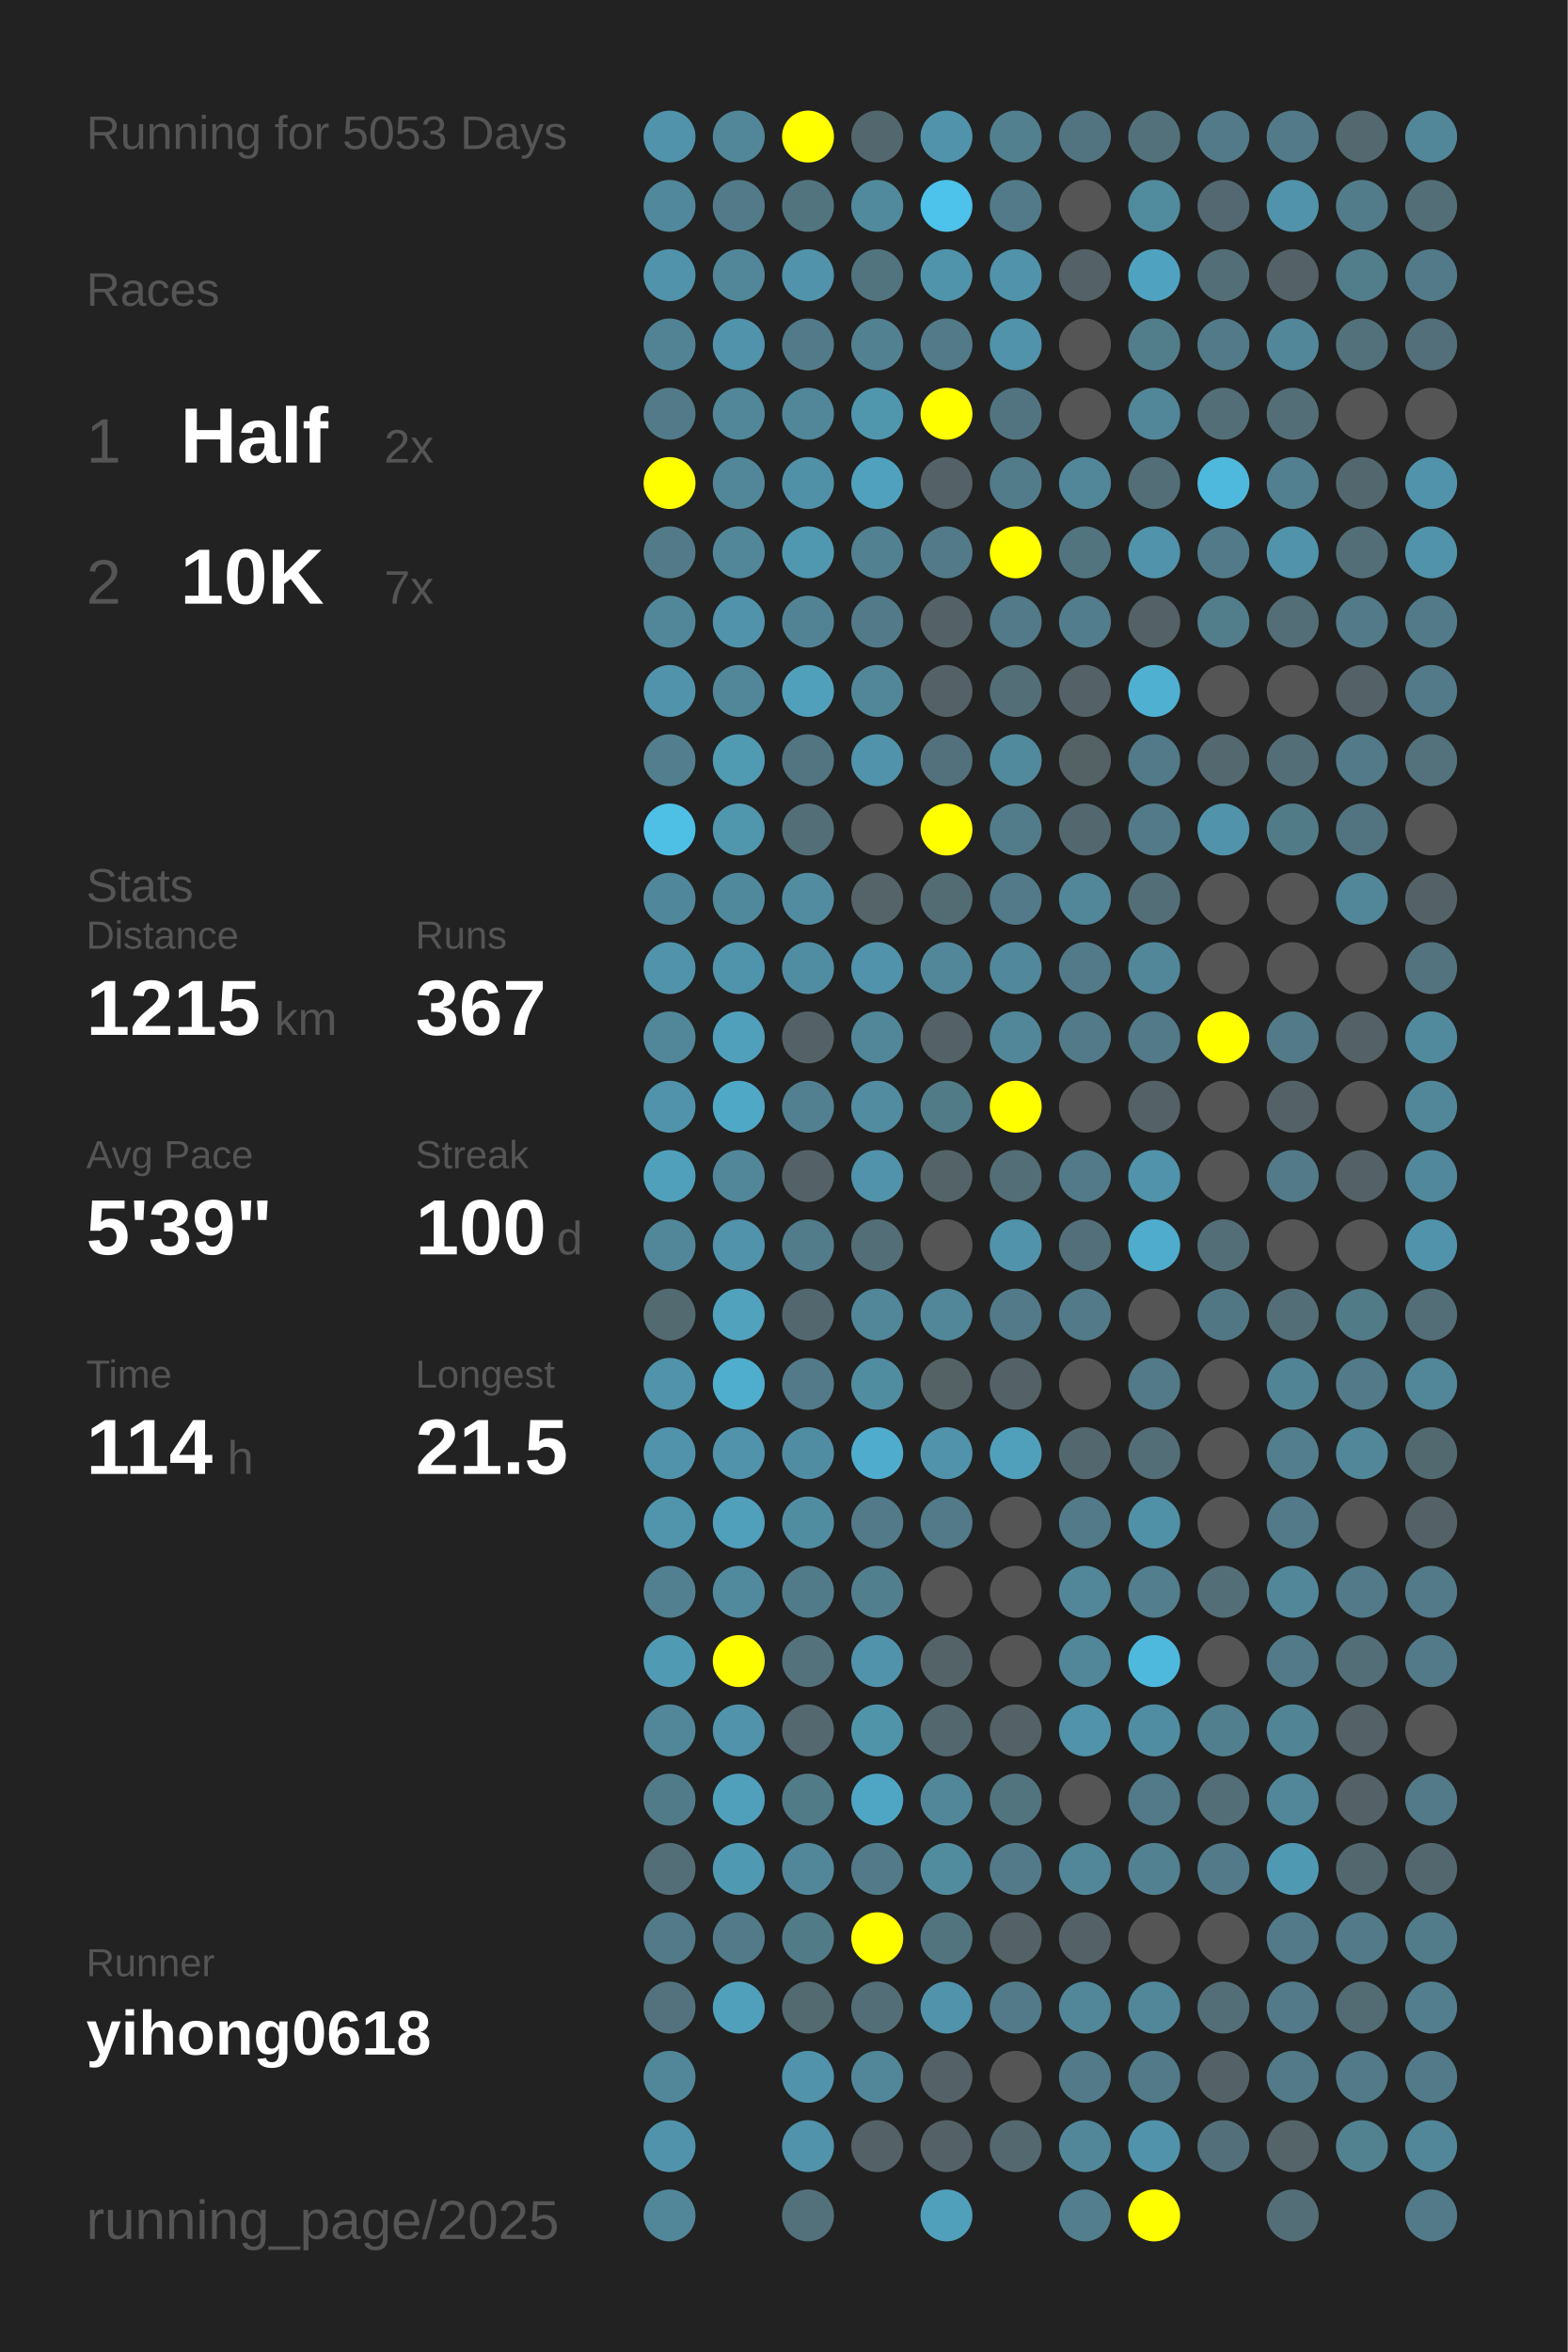
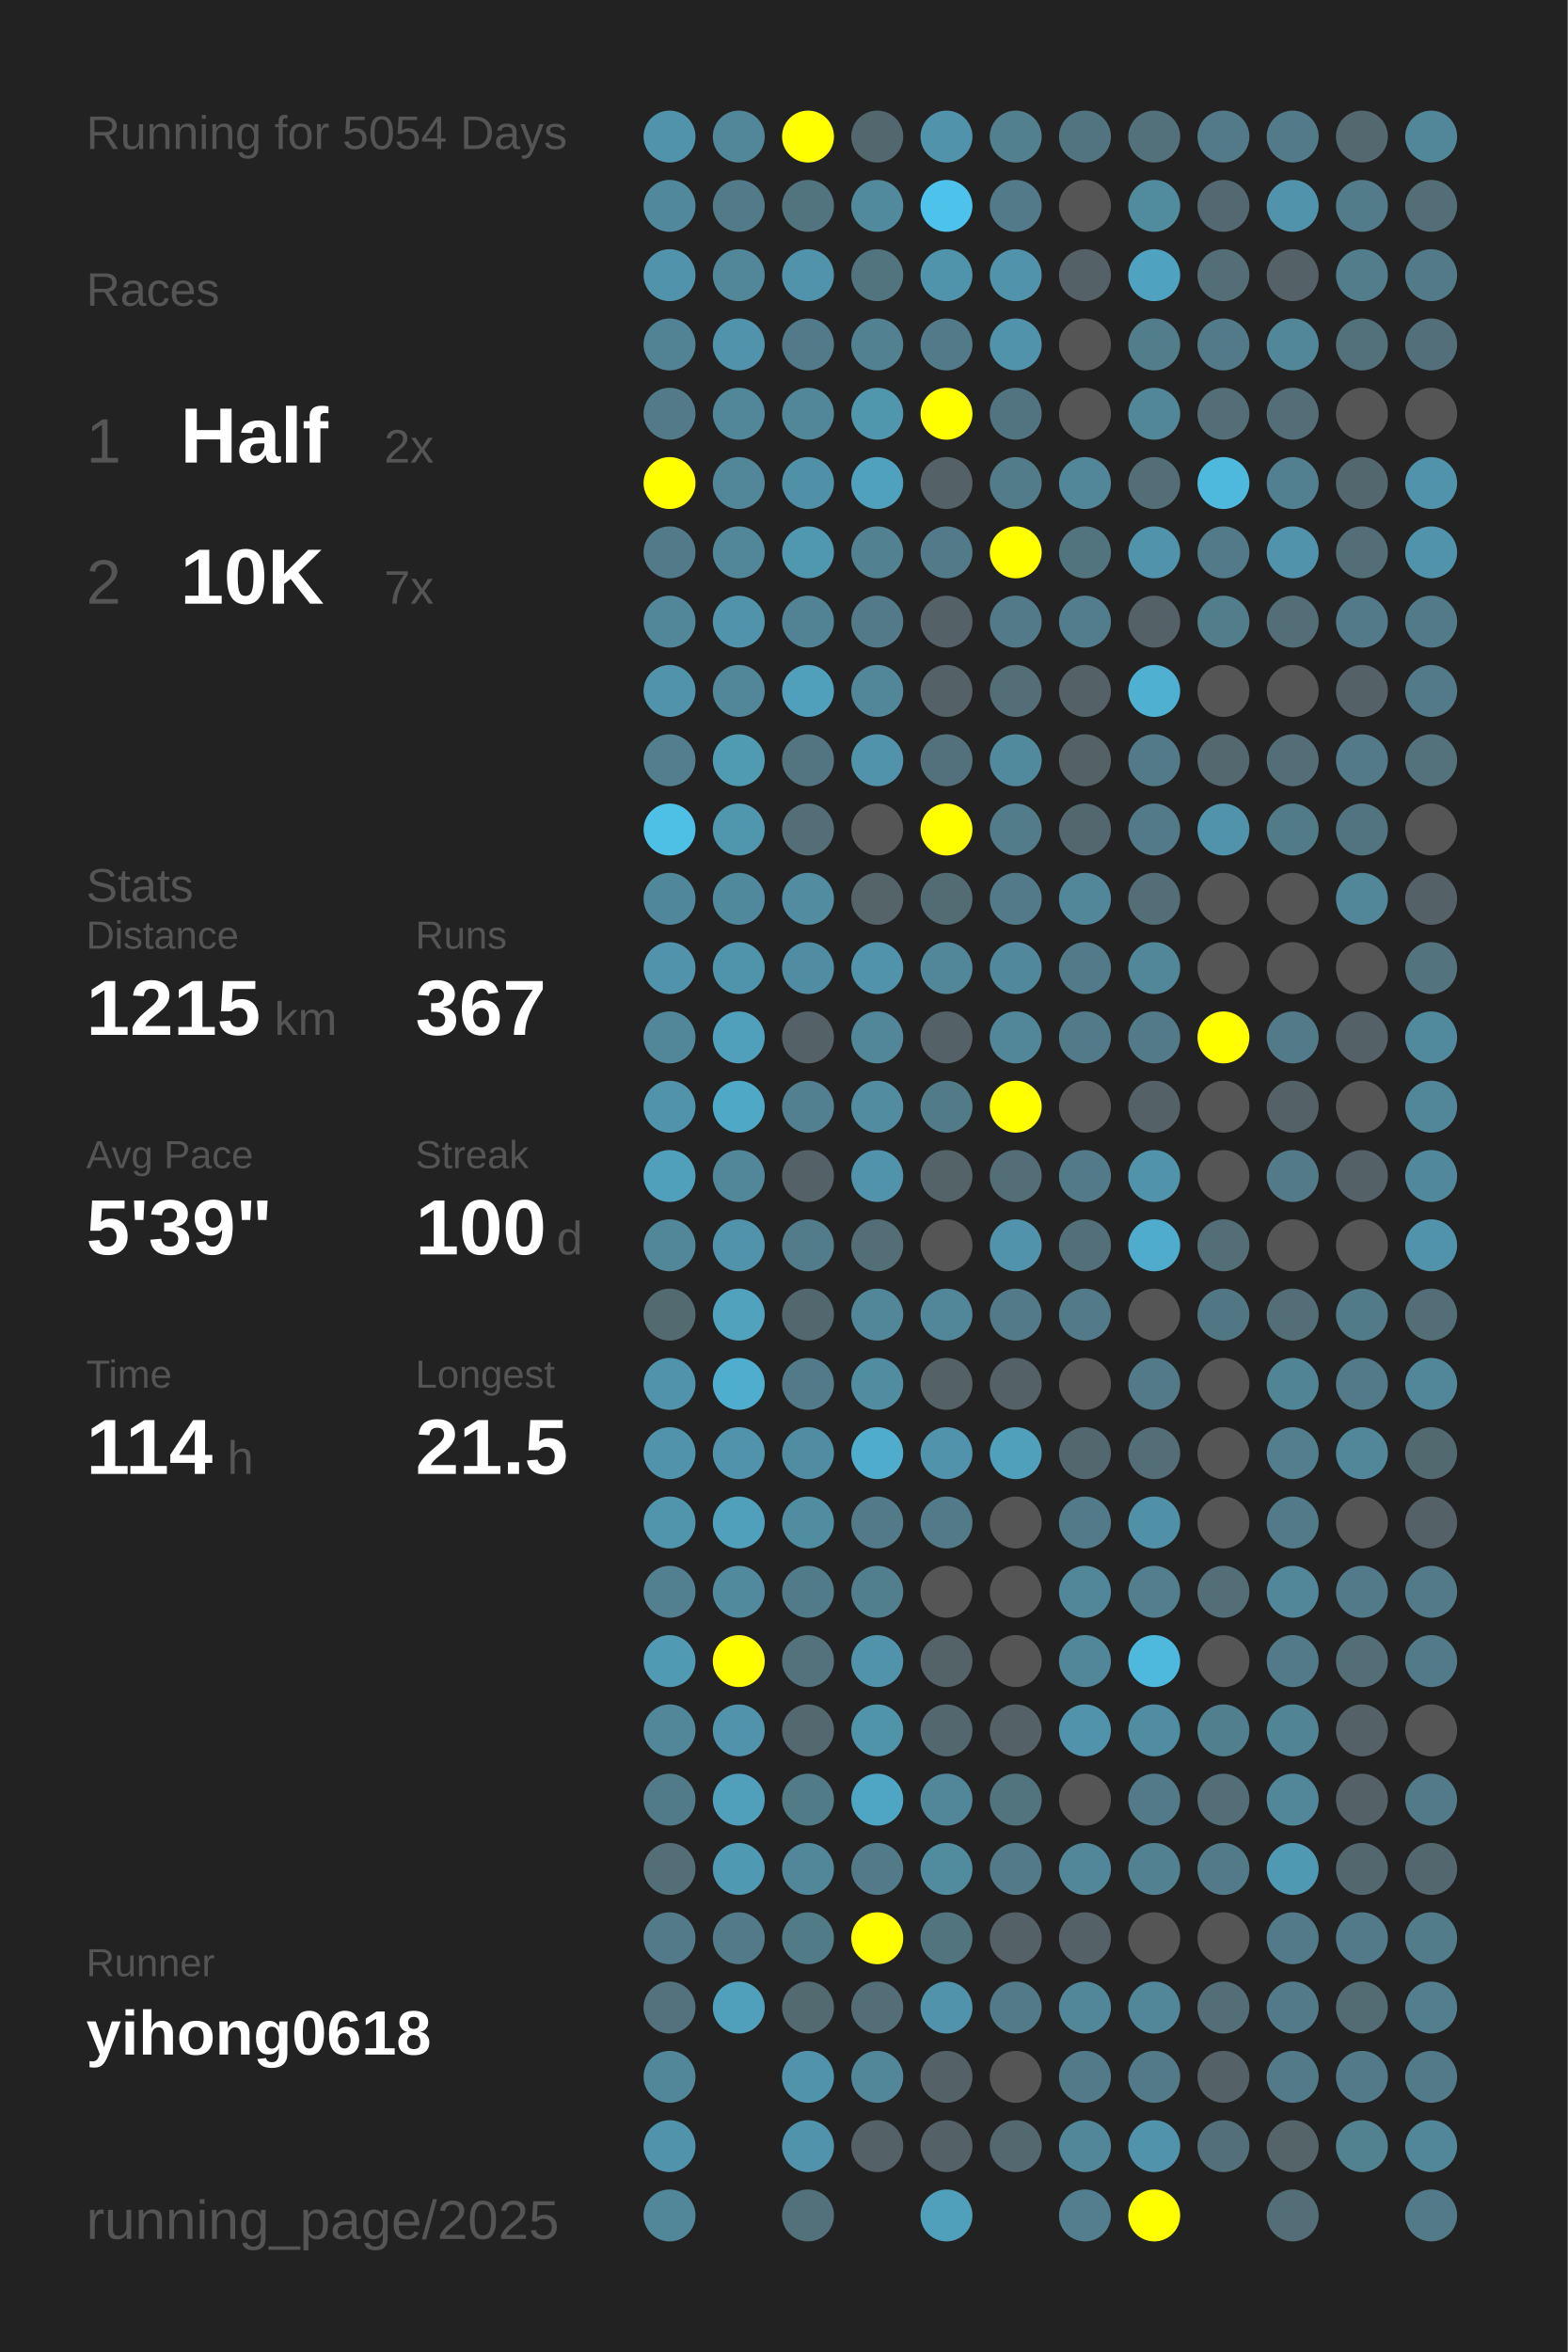
<svg xmlns="http://www.w3.org/2000/svg" baseProfile="full" height="300mm" version="1.1" viewBox="0,0,200,300" width="200mm">
  <defs />
  <rect fill="#222222" height="300" width="200" x="0" y="0" />
-   <text fill="#555555" style="font-size:6px; font-family:Arial;" x="11" y="19">Running for 5053 Days</text>
+   <text fill="#555555" style="font-size:6px; font-family:Arial;" x="11" y="19">Running for 5054 Days</text>
  <text fill="#555555" style="font-size:6px; font-family:Arial;" x="11" y="39">Races</text>
  <text fill="#555555" style="font-size:8px; font-family:Arial;" x="11" y="59">1</text>
  <text fill="#FFFFFF" style="font-size:10px; font-family:Arial; font-weight:bold;" x="23" y="59">Half</text>
  <text fill="#555555" style="font-size:6px; font-family:Arial;" x="49" y="59">2x</text>
  <text fill="#555555" style="font-size:8px; font-family:Arial;" x="11" y="77">2</text>
  <text fill="#FFFFFF" style="font-size:10px; font-family:Arial; font-weight:bold;" x="23" y="77">10K</text>
  <text fill="#555555" style="font-size:6px; font-family:Arial;" x="49" y="77">7x</text>
  <text fill="#555555" style="font-size:6px; font-family:Arial;" x="11" y="115">Stats</text>
  <text fill="#555555" style="font-size:5px; font-family:Arial;" x="11" y="121">Distance</text>
  <text fill="#FFFFFF" style="font-size:10px; font-family:Arial; font-weight:bold;" x="11" y="132">1215</text>
  <text fill="#555555" style="font-size:6px; font-family:Arial;" x="35" y="132">km</text>
  <text fill="#555555" style="font-size:5px; font-family:Arial;" x="53" y="121">Runs</text>
  <text fill="#FFFFFF" style="font-size:10px; font-family:Arial; font-weight:bold;" x="53" y="132">367</text>
  <text fill="#555555" style="font-size:5px; font-family:Arial;" x="11" y="149">Avg Pace</text>
  <text fill="#FFFFFF" style="font-size:10px; font-family:Arial; font-weight:bold;" x="11" y="160">5'39"</text>
  <text fill="#555555" style="font-size:5px; font-family:Arial;" x="53" y="149">Streak</text>
  <text fill="#FFFFFF" style="font-size:10px; font-family:Arial; font-weight:bold;" x="53" y="160">100</text>
  <text fill="#555555" style="font-size:6px; font-family:Arial;" x="71" y="160">d</text>
  <text fill="#555555" style="font-size:5px; font-family:Arial;" x="11" y="177">Time</text>
  <text fill="#FFFFFF" style="font-size:10px; font-family:Arial; font-weight:bold;" x="11" y="188">114</text>
  <text fill="#555555" style="font-size:6px; font-family:Arial;" x="29" y="188">h</text>
  <text fill="#555555" style="font-size:5px; font-family:Arial;" x="53" y="177">Longest</text>
  <text fill="#FFFFFF" style="font-size:10px; font-family:Arial; font-weight:bold;" x="53" y="188">21.5</text>
  <text fill="#555555" style="font-size:5px; font-family:Arial;" x="11" y="252.065">Runner</text>
  <text fill="#FFFFFF" style="font-size:8px; font-family:Arial; font-weight:bold;" x="11" y="262.065">yihong0618</text>
  <text fill="#555555" style="font-size:7px; font-family:Arial;" x="11" y="285.581">running_page/2025</text>
  <circle cx="85.417" cy="17.419" fill="#5093aa" r="3.312" />
  <circle cx="85.417" cy="26.258" fill="#51889b" r="3.312" />
  <circle cx="85.417" cy="35.097" fill="#5093aa" r="3.312" />
  <circle cx="85.417" cy="43.935" fill="#518394" r="3.312" />
  <circle cx="85.417" cy="52.774" fill="#527a88" r="3.312" />
  <circle cx="85.417" cy="61.613" fill="#FFFF00" r="3.312" />
  <circle cx="85.417" cy="70.452" fill="#527a88" r="3.312" />
  <circle cx="85.417" cy="79.29" fill="#518799" r="3.312" />
  <circle cx="85.417" cy="88.129" fill="#5093aa" r="3.312" />
  <circle cx="85.417" cy="96.968" fill="#527e8d" r="3.312" />
  <circle cx="85.417" cy="105.806" fill="#4ec0e6" r="3.312" />
  <circle cx="85.417" cy="114.645" fill="#51879a" r="3.312" />
  <circle cx="85.417" cy="123.484" fill="#5093aa" r="3.312" />
  <circle cx="85.417" cy="132.323" fill="#518799" r="3.312" />
  <circle cx="85.417" cy="141.161" fill="#5093aa" r="3.312" />
  <circle cx="85.417" cy="150" fill="#50a0bb" r="3.312" />
  <circle cx="85.417" cy="158.839" fill="#518799" r="3.312" />
  <circle cx="85.417" cy="167.677" fill="#536a71" r="3.312" />
  <circle cx="85.417" cy="176.516" fill="#5093aa" r="3.312" />
  <circle cx="85.417" cy="185.355" fill="#5093aa" r="3.312" />
  <circle cx="85.417" cy="194.194" fill="#5095ac" r="3.312" />
  <circle cx="85.417" cy="203.032" fill="#528090" r="3.312" />
  <circle cx="85.417" cy="211.871" fill="#509ab3" r="3.312" />
  <circle cx="85.417" cy="220.71" fill="#518799" r="3.312" />
  <circle cx="85.417" cy="229.548" fill="#527b89" r="3.312" />
  <circle cx="85.417" cy="238.387" fill="#536e77" r="3.312" />
  <circle cx="85.417" cy="247.226" fill="#527a88" r="3.312" />
  <circle cx="85.417" cy="256.065" fill="#53727d" r="3.312" />
  <circle cx="85.417" cy="264.903" fill="#518799" r="3.312" />
  <circle cx="85.417" cy="273.742" fill="#5093aa" r="3.312" />
  <circle cx="85.417" cy="282.581" fill="#518799" r="3.312" />
  <circle cx="94.25" cy="17.419" fill="#518799" r="3.312" />
  <circle cx="94.25" cy="26.258" fill="#527a88" r="3.312" />
  <circle cx="94.25" cy="35.097" fill="#518799" r="3.312" />
  <circle cx="94.25" cy="43.935" fill="#5093aa" r="3.312" />
  <circle cx="94.25" cy="52.774" fill="#518799" r="3.312" />
  <circle cx="94.25" cy="61.613" fill="#518799" r="3.312" />
  <circle cx="94.25" cy="70.452" fill="#518799" r="3.312" />
  <circle cx="94.25" cy="79.29" fill="#5093aa" r="3.312" />
  <circle cx="94.25" cy="88.129" fill="#518799" r="3.312" />
  <circle cx="94.25" cy="96.968" fill="#509ab2" r="3.312" />
  <circle cx="94.25" cy="105.806" fill="#5096ad" r="3.312" />
  <circle cx="94.25" cy="114.645" fill="#51899c" r="3.312" />
  <circle cx="94.25" cy="123.484" fill="#5094ab" r="3.312" />
  <circle cx="94.25" cy="132.323" fill="#50a0bb" r="3.312" />
  <circle cx="94.25" cy="141.161" fill="#4fa8c6" r="3.312" />
  <circle cx="94.25" cy="150" fill="#518799" r="3.312" />
  <circle cx="94.25" cy="158.839" fill="#5093aa" r="3.312" />
  <circle cx="94.25" cy="167.677" fill="#50a2bd" r="3.312" />
  <circle cx="94.25" cy="176.516" fill="#4fadcd" r="3.312" />
  <circle cx="94.25" cy="185.355" fill="#5093aa" r="3.312" />
  <circle cx="94.25" cy="194.194" fill="#50a0bb" r="3.312" />
  <circle cx="94.25" cy="203.032" fill="#518a9d" r="3.312" />
  <circle cx="94.25" cy="211.871" fill="#FFFF00" r="3.312" />
  <circle cx="94.25" cy="220.71" fill="#5093aa" r="3.312" />
  <circle cx="94.25" cy="229.548" fill="#50a0bb" r="3.312" />
  <circle cx="94.25" cy="238.387" fill="#5099b2" r="3.312" />
  <circle cx="94.25" cy="247.226" fill="#527a88" r="3.312" />
  <circle cx="94.25" cy="256.065" fill="#50a0bb" r="3.312" />
  <circle cx="103.083" cy="17.419" fill="#FFFF00" r="3.312" />
  <circle cx="103.083" cy="26.258" fill="#52747f" r="3.312" />
  <circle cx="103.083" cy="35.097" fill="#5093aa" r="3.312" />
  <circle cx="103.083" cy="43.935" fill="#527a88" r="3.312" />
  <circle cx="103.083" cy="52.774" fill="#518799" r="3.312" />
  <circle cx="103.083" cy="61.613" fill="#5191a7" r="3.312" />
  <circle cx="103.083" cy="70.452" fill="#5098b0" r="3.312" />
  <circle cx="103.083" cy="79.29" fill="#528394" r="3.312" />
  <circle cx="103.083" cy="88.129" fill="#50a0bb" r="3.312" />
  <circle cx="103.083" cy="96.968" fill="#527581" r="3.312" />
  <circle cx="103.083" cy="105.806" fill="#536e77" r="3.312" />
  <circle cx="103.083" cy="114.645" fill="#518ca1" r="3.312" />
  <circle cx="103.083" cy="123.484" fill="#518da2" r="3.312" />
  <circle cx="103.083" cy="132.323" fill="#546166" r="3.312" />
  <circle cx="103.083" cy="141.161" fill="#528090" r="3.312" />
  <circle cx="103.083" cy="150" fill="#546267" r="3.312" />
  <circle cx="103.083" cy="158.839" fill="#527c8a" r="3.312" />
  <circle cx="103.083" cy="167.677" fill="#53676e" r="3.312" />
  <circle cx="103.083" cy="176.516" fill="#527a88" r="3.312" />
  <circle cx="103.083" cy="185.355" fill="#518da2" r="3.312" />
  <circle cx="103.083" cy="194.194" fill="#518da1" r="3.312" />
  <circle cx="103.083" cy="203.032" fill="#527b89" r="3.312" />
  <circle cx="103.083" cy="211.871" fill="#53727c" r="3.312" />
  <circle cx="103.083" cy="220.71" fill="#53686f" r="3.312" />
  <circle cx="103.083" cy="229.548" fill="#527b88" r="3.312" />
  <circle cx="103.083" cy="238.387" fill="#518799" r="3.312" />
  <circle cx="103.083" cy="247.226" fill="#527b88" r="3.312" />
  <circle cx="103.083" cy="256.065" fill="#536a71" r="3.312" />
  <circle cx="103.083" cy="264.903" fill="#5093aa" r="3.312" />
  <circle cx="103.083" cy="273.742" fill="#5093aa" r="3.312" />
  <circle cx="103.083" cy="282.581" fill="#53717b" r="3.312" />
  <circle cx="111.917" cy="17.419" fill="#53686e" r="3.312" />
  <circle cx="111.917" cy="26.258" fill="#518a9d" r="3.312" />
  <circle cx="111.917" cy="35.097" fill="#52747f" r="3.312" />
  <circle cx="111.917" cy="43.935" fill="#528191" r="3.312" />
  <circle cx="111.917" cy="52.774" fill="#5097ae" r="3.312" />
  <circle cx="111.917" cy="61.613" fill="#50a1bd" r="3.312" />
  <circle cx="111.917" cy="70.452" fill="#528191" r="3.312" />
  <circle cx="111.917" cy="79.29" fill="#527a88" r="3.312" />
  <circle cx="111.917" cy="88.129" fill="#518799" r="3.312" />
  <circle cx="111.917" cy="96.968" fill="#5093aa" r="3.312" />
  <circle cx="111.917" cy="105.806" fill="#555555" r="3.312" />
  <circle cx="111.917" cy="114.645" fill="#546469" r="3.312" />
  <circle cx="111.917" cy="123.484" fill="#5093aa" r="3.312" />
  <circle cx="111.917" cy="132.323" fill="#518799" r="3.312" />
  <circle cx="111.917" cy="141.161" fill="#518ca1" r="3.312" />
  <circle cx="111.917" cy="150" fill="#5093aa" r="3.312" />
  <circle cx="111.917" cy="158.839" fill="#536e77" r="3.312" />
  <circle cx="111.917" cy="167.677" fill="#518799" r="3.312" />
  <circle cx="111.917" cy="176.516" fill="#518da1" r="3.312" />
  <circle cx="111.917" cy="185.355" fill="#4faccc" r="3.312" />
  <circle cx="111.917" cy="194.194" fill="#527a88" r="3.312" />
  <circle cx="111.917" cy="203.032" fill="#527f8e" r="3.312" />
  <circle cx="111.917" cy="211.871" fill="#5093aa" r="3.312" />
  <circle cx="111.917" cy="220.71" fill="#5094aa" r="3.312" />
  <circle cx="111.917" cy="229.548" fill="#4fa6c4" r="3.312" />
  <circle cx="111.917" cy="238.387" fill="#527a88" r="3.312" />
  <circle cx="111.917" cy="247.226" fill="#FFFF00" r="3.312" />
  <circle cx="111.917" cy="256.065" fill="#536e77" r="3.312" />
  <circle cx="111.917" cy="264.903" fill="#518799" r="3.312" />
  <circle cx="111.917" cy="273.742" fill="#546166" r="3.312" />
  <circle cx="120.75" cy="17.419" fill="#5093aa" r="3.312" />
  <circle cx="120.75" cy="26.258" fill="#4dc2ea" r="3.312" />
  <circle cx="120.75" cy="35.097" fill="#5094ab" r="3.312" />
  <circle cx="120.75" cy="43.935" fill="#527a88" r="3.312" />
  <circle cx="120.75" cy="52.774" fill="#FFFF00" r="3.312" />
  <circle cx="120.75" cy="61.613" fill="#546166" r="3.312" />
  <circle cx="120.75" cy="70.452" fill="#527a88" r="3.312" />
  <circle cx="120.75" cy="79.29" fill="#546166" r="3.312" />
  <circle cx="120.75" cy="88.129" fill="#546166" r="3.312" />
  <circle cx="120.75" cy="96.968" fill="#53717c" r="3.312" />
  <circle cx="120.75" cy="105.806" fill="#FFFF00" r="3.312" />
  <circle cx="120.75" cy="114.645" fill="#536b73" r="3.312" />
  <circle cx="120.75" cy="123.484" fill="#518799" r="3.312" />
  <circle cx="120.75" cy="132.323" fill="#546166" r="3.312" />
  <circle cx="120.75" cy="141.161" fill="#527b88" r="3.312" />
  <circle cx="120.75" cy="150" fill="#546368" r="3.312" />
  <circle cx="120.75" cy="158.839" fill="#555555" r="3.312" />
  <circle cx="120.75" cy="167.677" fill="#518799" r="3.312" />
  <circle cx="120.75" cy="176.516" fill="#546266" r="3.312" />
  <circle cx="120.75" cy="185.355" fill="#5093aa" r="3.312" />
  <circle cx="120.75" cy="194.194" fill="#527a88" r="3.312" />
  <circle cx="120.75" cy="203.032" fill="#555555" r="3.312" />
  <circle cx="120.75" cy="211.871" fill="#546368" r="3.312" />
  <circle cx="120.75" cy="220.71" fill="#53676e" r="3.312" />
  <circle cx="120.75" cy="229.548" fill="#518799" r="3.312" />
  <circle cx="120.75" cy="238.387" fill="#518b9e" r="3.312" />
  <circle cx="120.75" cy="247.226" fill="#52747f" r="3.312" />
  <circle cx="120.75" cy="256.065" fill="#5093aa" r="3.312" />
  <circle cx="120.75" cy="264.903" fill="#546166" r="3.312" />
  <circle cx="120.75" cy="273.742" fill="#546166" r="3.312" />
  <circle cx="120.75" cy="282.581" fill="#50a0bb" r="3.312" />
  <circle cx="129.583" cy="17.419" fill="#52808f" r="3.312" />
  <circle cx="129.583" cy="26.258" fill="#527a88" r="3.312" />
  <circle cx="129.583" cy="35.097" fill="#5093aa" r="3.312" />
  <circle cx="129.583" cy="43.935" fill="#5093aa" r="3.312" />
  <circle cx="129.583" cy="52.774" fill="#527480" r="3.312" />
  <circle cx="129.583" cy="61.613" fill="#527c8a" r="3.312" />
  <circle cx="129.583" cy="70.452" fill="#FFFF00" r="3.312" />
  <circle cx="129.583" cy="79.29" fill="#527a88" r="3.312" />
  <circle cx="129.583" cy="88.129" fill="#536e77" r="3.312" />
  <circle cx="129.583" cy="96.968" fill="#518a9d" r="3.312" />
  <circle cx="129.583" cy="105.806" fill="#527c8a" r="3.312" />
  <circle cx="129.583" cy="114.645" fill="#527a88" r="3.312" />
  <circle cx="129.583" cy="123.484" fill="#51889b" r="3.312" />
  <circle cx="129.583" cy="132.323" fill="#518799" r="3.312" />
  <circle cx="129.583" cy="141.161" fill="#FFFF00" r="3.312" />
  <circle cx="129.583" cy="150" fill="#536e77" r="3.312" />
  <circle cx="129.583" cy="158.839" fill="#5093aa" r="3.312" />
  <circle cx="129.583" cy="167.677" fill="#527a88" r="3.312" />
  <circle cx="129.583" cy="176.516" fill="#546166" r="3.312" />
  <circle cx="129.583" cy="185.355" fill="#50a0bb" r="3.312" />
  <circle cx="129.583" cy="194.194" fill="#555555" r="3.312" />
  <circle cx="129.583" cy="203.032" fill="#555555" r="3.312" />
  <circle cx="129.583" cy="211.871" fill="#555555" r="3.312" />
  <circle cx="129.583" cy="220.71" fill="#546166" r="3.312" />
  <circle cx="129.583" cy="229.548" fill="#52747f" r="3.312" />
  <circle cx="129.583" cy="238.387" fill="#527a88" r="3.312" />
  <circle cx="129.583" cy="247.226" fill="#546166" r="3.312" />
  <circle cx="129.583" cy="256.065" fill="#527a88" r="3.312" />
  <circle cx="129.583" cy="264.903" fill="#555555" r="3.312" />
  <circle cx="129.583" cy="273.742" fill="#53686f" r="3.312" />
  <circle cx="138.417" cy="17.419" fill="#527480" r="3.312" />
  <circle cx="138.417" cy="26.258" fill="#555555" r="3.312" />
  <circle cx="138.417" cy="35.097" fill="#546166" r="3.312" />
  <circle cx="138.417" cy="43.935" fill="#555555" r="3.312" />
  <circle cx="138.417" cy="52.774" fill="#555555" r="3.312" />
  <circle cx="138.417" cy="61.613" fill="#518799" r="3.312" />
  <circle cx="138.417" cy="70.452" fill="#52747f" r="3.312" />
  <circle cx="138.417" cy="79.29" fill="#527d8c" r="3.312" />
  <circle cx="138.417" cy="88.129" fill="#546166" r="3.312" />
  <circle cx="138.417" cy="96.968" fill="#546266" r="3.312" />
  <circle cx="138.417" cy="105.806" fill="#53676e" r="3.312" />
  <circle cx="138.417" cy="114.645" fill="#518799" r="3.312" />
  <circle cx="138.417" cy="123.484" fill="#527a88" r="3.312" />
  <circle cx="138.417" cy="132.323" fill="#527a88" r="3.312" />
  <circle cx="138.417" cy="141.161" fill="#555555" r="3.312" />
  <circle cx="138.417" cy="150" fill="#527a88" r="3.312" />
  <circle cx="138.417" cy="158.839" fill="#53707a" r="3.312" />
  <circle cx="138.417" cy="167.677" fill="#527a88" r="3.312" />
  <circle cx="138.417" cy="176.516" fill="#555555" r="3.312" />
  <circle cx="138.417" cy="185.355" fill="#53686e" r="3.312" />
  <circle cx="138.417" cy="194.194" fill="#527a88" r="3.312" />
  <circle cx="138.417" cy="203.032" fill="#518799" r="3.312" />
  <circle cx="138.417" cy="211.871" fill="#518799" r="3.312" />
  <circle cx="138.417" cy="220.71" fill="#5093aa" r="3.312" />
  <circle cx="138.417" cy="229.548" fill="#555555" r="3.312" />
  <circle cx="138.417" cy="238.387" fill="#518799" r="3.312" />
  <circle cx="138.417" cy="247.226" fill="#546166" r="3.312" />
  <circle cx="138.417" cy="256.065" fill="#518799" r="3.312" />
  <circle cx="138.417" cy="264.903" fill="#527a88" r="3.312" />
  <circle cx="138.417" cy="273.742" fill="#518799" r="3.312" />
  <circle cx="138.417" cy="282.581" fill="#527e8d" r="3.312" />
  <circle cx="147.25" cy="17.419" fill="#53717b" r="3.312" />
  <circle cx="147.25" cy="26.258" fill="#518b9e" r="3.312" />
  <circle cx="147.25" cy="35.097" fill="#4fa3c0" r="3.312" />
  <circle cx="147.25" cy="43.935" fill="#527e8c" r="3.312" />
  <circle cx="147.25" cy="52.774" fill="#518799" r="3.312" />
  <circle cx="147.25" cy="61.613" fill="#536e77" r="3.312" />
  <circle cx="147.25" cy="70.452" fill="#5093aa" r="3.312" />
  <circle cx="147.25" cy="79.29" fill="#546166" r="3.312" />
  <circle cx="147.25" cy="88.129" fill="#4fb0d1" r="3.312" />
  <circle cx="147.25" cy="96.968" fill="#527a88" r="3.312" />
  <circle cx="147.25" cy="105.806" fill="#527a88" r="3.312" />
  <circle cx="147.25" cy="114.645" fill="#536e77" r="3.312" />
  <circle cx="147.25" cy="123.484" fill="#518799" r="3.312" />
  <circle cx="147.25" cy="132.323" fill="#527a88" r="3.312" />
  <circle cx="147.25" cy="141.161" fill="#546166" r="3.312" />
  <circle cx="147.25" cy="150" fill="#5093aa" r="3.312" />
  <circle cx="147.25" cy="158.839" fill="#4faccc" r="3.312" />
  <circle cx="147.25" cy="167.677" fill="#555555" r="3.312" />
  <circle cx="147.25" cy="176.516" fill="#527a88" r="3.312" />
  <circle cx="147.25" cy="185.355" fill="#536e77" r="3.312" />
  <circle cx="147.25" cy="194.194" fill="#5191a7" r="3.312" />
  <circle cx="147.25" cy="203.032" fill="#527e8d" r="3.312" />
  <circle cx="147.25" cy="211.871" fill="#4eb9dd" r="3.312" />
  <circle cx="147.25" cy="220.71" fill="#518da2" r="3.312" />
  <circle cx="147.25" cy="229.548" fill="#527a88" r="3.312" />
  <circle cx="147.25" cy="238.387" fill="#528191" r="3.312" />
  <circle cx="147.25" cy="247.226" fill="#555555" r="3.312" />
  <circle cx="147.25" cy="256.065" fill="#518799" r="3.312" />
  <circle cx="147.25" cy="264.903" fill="#527a88" r="3.312" />
  <circle cx="147.25" cy="273.742" fill="#5093aa" r="3.312" />
  <circle cx="147.25" cy="282.581" fill="#FFFF00" r="3.312" />
  <circle cx="156.083" cy="17.419" fill="#527a88" r="3.312" />
  <circle cx="156.083" cy="26.258" fill="#536870" r="3.312" />
  <circle cx="156.083" cy="35.097" fill="#536e77" r="3.312" />
  <circle cx="156.083" cy="43.935" fill="#527a88" r="3.312" />
  <circle cx="156.083" cy="52.774" fill="#536e77" r="3.312" />
  <circle cx="156.083" cy="61.613" fill="#4eb9dd" r="3.312" />
  <circle cx="156.083" cy="70.452" fill="#527a88" r="3.312" />
  <circle cx="156.083" cy="79.29" fill="#527d8b" r="3.312" />
  <circle cx="156.083" cy="88.129" fill="#555555" r="3.312" />
  <circle cx="156.083" cy="96.968" fill="#53686f" r="3.312" />
  <circle cx="156.083" cy="105.806" fill="#5093aa" r="3.312" />
  <circle cx="156.083" cy="114.645" fill="#555555" r="3.312" />
  <circle cx="156.083" cy="123.484" fill="#555555" r="3.312" />
  <circle cx="156.083" cy="132.323" fill="#FFFF00" r="3.312" />
  <circle cx="156.083" cy="141.161" fill="#555555" r="3.312" />
  <circle cx="156.083" cy="150" fill="#555555" r="3.312" />
  <circle cx="156.083" cy="158.839" fill="#536e77" r="3.312" />
  <circle cx="156.083" cy="167.677" fill="#527784" r="3.312" />
  <circle cx="156.083" cy="176.516" fill="#555555" r="3.312" />
  <circle cx="156.083" cy="185.355" fill="#555555" r="3.312" />
  <circle cx="156.083" cy="194.194" fill="#555555" r="3.312" />
  <circle cx="156.083" cy="203.032" fill="#536e77" r="3.312" />
  <circle cx="156.083" cy="211.871" fill="#555555" r="3.312" />
  <circle cx="156.083" cy="220.71" fill="#527f8e" r="3.312" />
  <circle cx="156.083" cy="229.548" fill="#536e77" r="3.312" />
  <circle cx="156.083" cy="238.387" fill="#527a88" r="3.312" />
  <circle cx="156.083" cy="247.226" fill="#555555" r="3.312" />
  <circle cx="156.083" cy="256.065" fill="#536e77" r="3.312" />
  <circle cx="156.083" cy="264.903" fill="#546166" r="3.312" />
  <circle cx="156.083" cy="273.742" fill="#53707a" r="3.312" />
  <circle cx="164.917" cy="17.419" fill="#527a88" r="3.312" />
  <circle cx="164.917" cy="26.258" fill="#5093aa" r="3.312" />
  <circle cx="164.917" cy="35.097" fill="#546267" r="3.312" />
  <circle cx="164.917" cy="43.935" fill="#518799" r="3.312" />
  <circle cx="164.917" cy="52.774" fill="#536e77" r="3.312" />
  <circle cx="164.917" cy="61.613" fill="#528090" r="3.312" />
  <circle cx="164.917" cy="70.452" fill="#5093aa" r="3.312" />
  <circle cx="164.917" cy="79.29" fill="#536e77" r="3.312" />
  <circle cx="164.917" cy="88.129" fill="#555555" r="3.312" />
  <circle cx="164.917" cy="96.968" fill="#536e77" r="3.312" />
  <circle cx="164.917" cy="105.806" fill="#527b88" r="3.312" />
  <circle cx="164.917" cy="114.645" fill="#555555" r="3.312" />
  <circle cx="164.917" cy="123.484" fill="#555555" r="3.312" />
  <circle cx="164.917" cy="132.323" fill="#527a88" r="3.312" />
  <circle cx="164.917" cy="141.161" fill="#546166" r="3.312" />
  <circle cx="164.917" cy="150" fill="#527a88" r="3.312" />
  <circle cx="164.917" cy="158.839" fill="#555555" r="3.312" />
  <circle cx="164.917" cy="167.677" fill="#536e77" r="3.312" />
  <circle cx="164.917" cy="176.516" fill="#518596" r="3.312" />
  <circle cx="164.917" cy="185.355" fill="#527e8d" r="3.312" />
  <circle cx="164.917" cy="194.194" fill="#527a88" r="3.312" />
  <circle cx="164.917" cy="203.032" fill="#518799" r="3.312" />
  <circle cx="164.917" cy="211.871" fill="#527a88" r="3.312" />
  <circle cx="164.917" cy="220.71" fill="#518495" r="3.312" />
  <circle cx="164.917" cy="229.548" fill="#518799" r="3.312" />
  <circle cx="164.917" cy="238.387" fill="#5099b2" r="3.312" />
  <circle cx="164.917" cy="247.226" fill="#527a88" r="3.312" />
  <circle cx="164.917" cy="256.065" fill="#527a88" r="3.312" />
  <circle cx="164.917" cy="264.903" fill="#527a88" r="3.312" />
  <circle cx="164.917" cy="273.742" fill="#546469" r="3.312" />
  <circle cx="164.917" cy="282.581" fill="#536e77" r="3.312" />
  <circle cx="173.75" cy="17.419" fill="#53686f" r="3.312" />
  <circle cx="173.75" cy="26.258" fill="#527c8a" r="3.312" />
  <circle cx="173.75" cy="35.097" fill="#527e8c" r="3.312" />
  <circle cx="173.75" cy="43.935" fill="#53717b" r="3.312" />
  <circle cx="173.75" cy="52.774" fill="#555555" r="3.312" />
  <circle cx="173.75" cy="61.613" fill="#53686e" r="3.312" />
  <circle cx="173.75" cy="70.452" fill="#536e77" r="3.312" />
  <circle cx="173.75" cy="79.29" fill="#527a88" r="3.312" />
  <circle cx="173.75" cy="88.129" fill="#546267" r="3.312" />
  <circle cx="173.75" cy="96.968" fill="#527a88" r="3.312" />
  <circle cx="173.75" cy="105.806" fill="#527480" r="3.312" />
  <circle cx="173.75" cy="114.645" fill="#518799" r="3.312" />
  <circle cx="173.75" cy="123.484" fill="#555555" r="3.312" />
  <circle cx="173.75" cy="132.323" fill="#546166" r="3.312" />
  <circle cx="173.75" cy="141.161" fill="#555555" r="3.312" />
  <circle cx="173.75" cy="150" fill="#546166" r="3.312" />
  <circle cx="173.75" cy="158.839" fill="#555555" r="3.312" />
  <circle cx="173.75" cy="167.677" fill="#527b88" r="3.312" />
  <circle cx="173.75" cy="176.516" fill="#527a88" r="3.312" />
  <circle cx="173.75" cy="185.355" fill="#518799" r="3.312" />
  <circle cx="173.75" cy="194.194" fill="#555555" r="3.312" />
  <circle cx="173.75" cy="203.032" fill="#527a88" r="3.312" />
  <circle cx="173.75" cy="211.871" fill="#536e77" r="3.312" />
  <circle cx="173.75" cy="220.71" fill="#546166" r="3.312" />
  <circle cx="173.75" cy="229.548" fill="#546166" r="3.312" />
  <circle cx="173.75" cy="238.387" fill="#53676e" r="3.312" />
  <circle cx="173.75" cy="247.226" fill="#527a88" r="3.312" />
  <circle cx="173.75" cy="256.065" fill="#536b73" r="3.312" />
  <circle cx="173.75" cy="264.903" fill="#527a88" r="3.312" />
  <circle cx="173.75" cy="273.742" fill="#528190" r="3.312" />
  <circle cx="182.583" cy="17.419" fill="#518799" r="3.312" />
  <circle cx="182.583" cy="26.258" fill="#536e77" r="3.312" />
  <circle cx="182.583" cy="35.097" fill="#527a88" r="3.312" />
  <circle cx="182.583" cy="43.935" fill="#536f79" r="3.312" />
  <circle cx="182.583" cy="52.774" fill="#555555" r="3.312" />
  <circle cx="182.583" cy="61.613" fill="#5093aa" r="3.312" />
  <circle cx="182.583" cy="70.452" fill="#5093aa" r="3.312" />
  <circle cx="182.583" cy="79.29" fill="#527a88" r="3.312" />
  <circle cx="182.583" cy="88.129" fill="#527a88" r="3.312" />
  <circle cx="182.583" cy="96.968" fill="#53727c" r="3.312" />
  <circle cx="182.583" cy="105.806" fill="#555555" r="3.312" />
  <circle cx="182.583" cy="114.645" fill="#546166" r="3.312" />
  <circle cx="182.583" cy="123.484" fill="#53737e" r="3.312" />
  <circle cx="182.583" cy="132.323" fill="#518a9d" r="3.312" />
  <circle cx="182.583" cy="141.161" fill="#518799" r="3.312" />
  <circle cx="182.583" cy="150" fill="#51889b" r="3.312" />
  <circle cx="182.583" cy="158.839" fill="#5093aa" r="3.312" />
  <circle cx="182.583" cy="167.677" fill="#536e77" r="3.312" />
  <circle cx="182.583" cy="176.516" fill="#518799" r="3.312" />
  <circle cx="182.583" cy="185.355" fill="#536970" r="3.312" />
  <circle cx="182.583" cy="194.194" fill="#546166" r="3.312" />
  <circle cx="182.583" cy="203.032" fill="#527a88" r="3.312" />
  <circle cx="182.583" cy="211.871" fill="#527a88" r="3.312" />
  <circle cx="182.583" cy="220.71" fill="#555555" r="3.312" />
  <circle cx="182.583" cy="229.548" fill="#527a88" r="3.312" />
  <circle cx="182.583" cy="238.387" fill="#53676e" r="3.312" />
  <circle cx="182.583" cy="247.226" fill="#527c8a" r="3.312" />
  <circle cx="182.583" cy="256.065" fill="#527e8d" r="3.312" />
  <circle cx="182.583" cy="264.903" fill="#527a88" r="3.312" />
  <circle cx="182.583" cy="273.742" fill="#518799" r="3.312" />
  <circle cx="182.583" cy="282.581" fill="#527a88" r="3.312" />
</svg>
